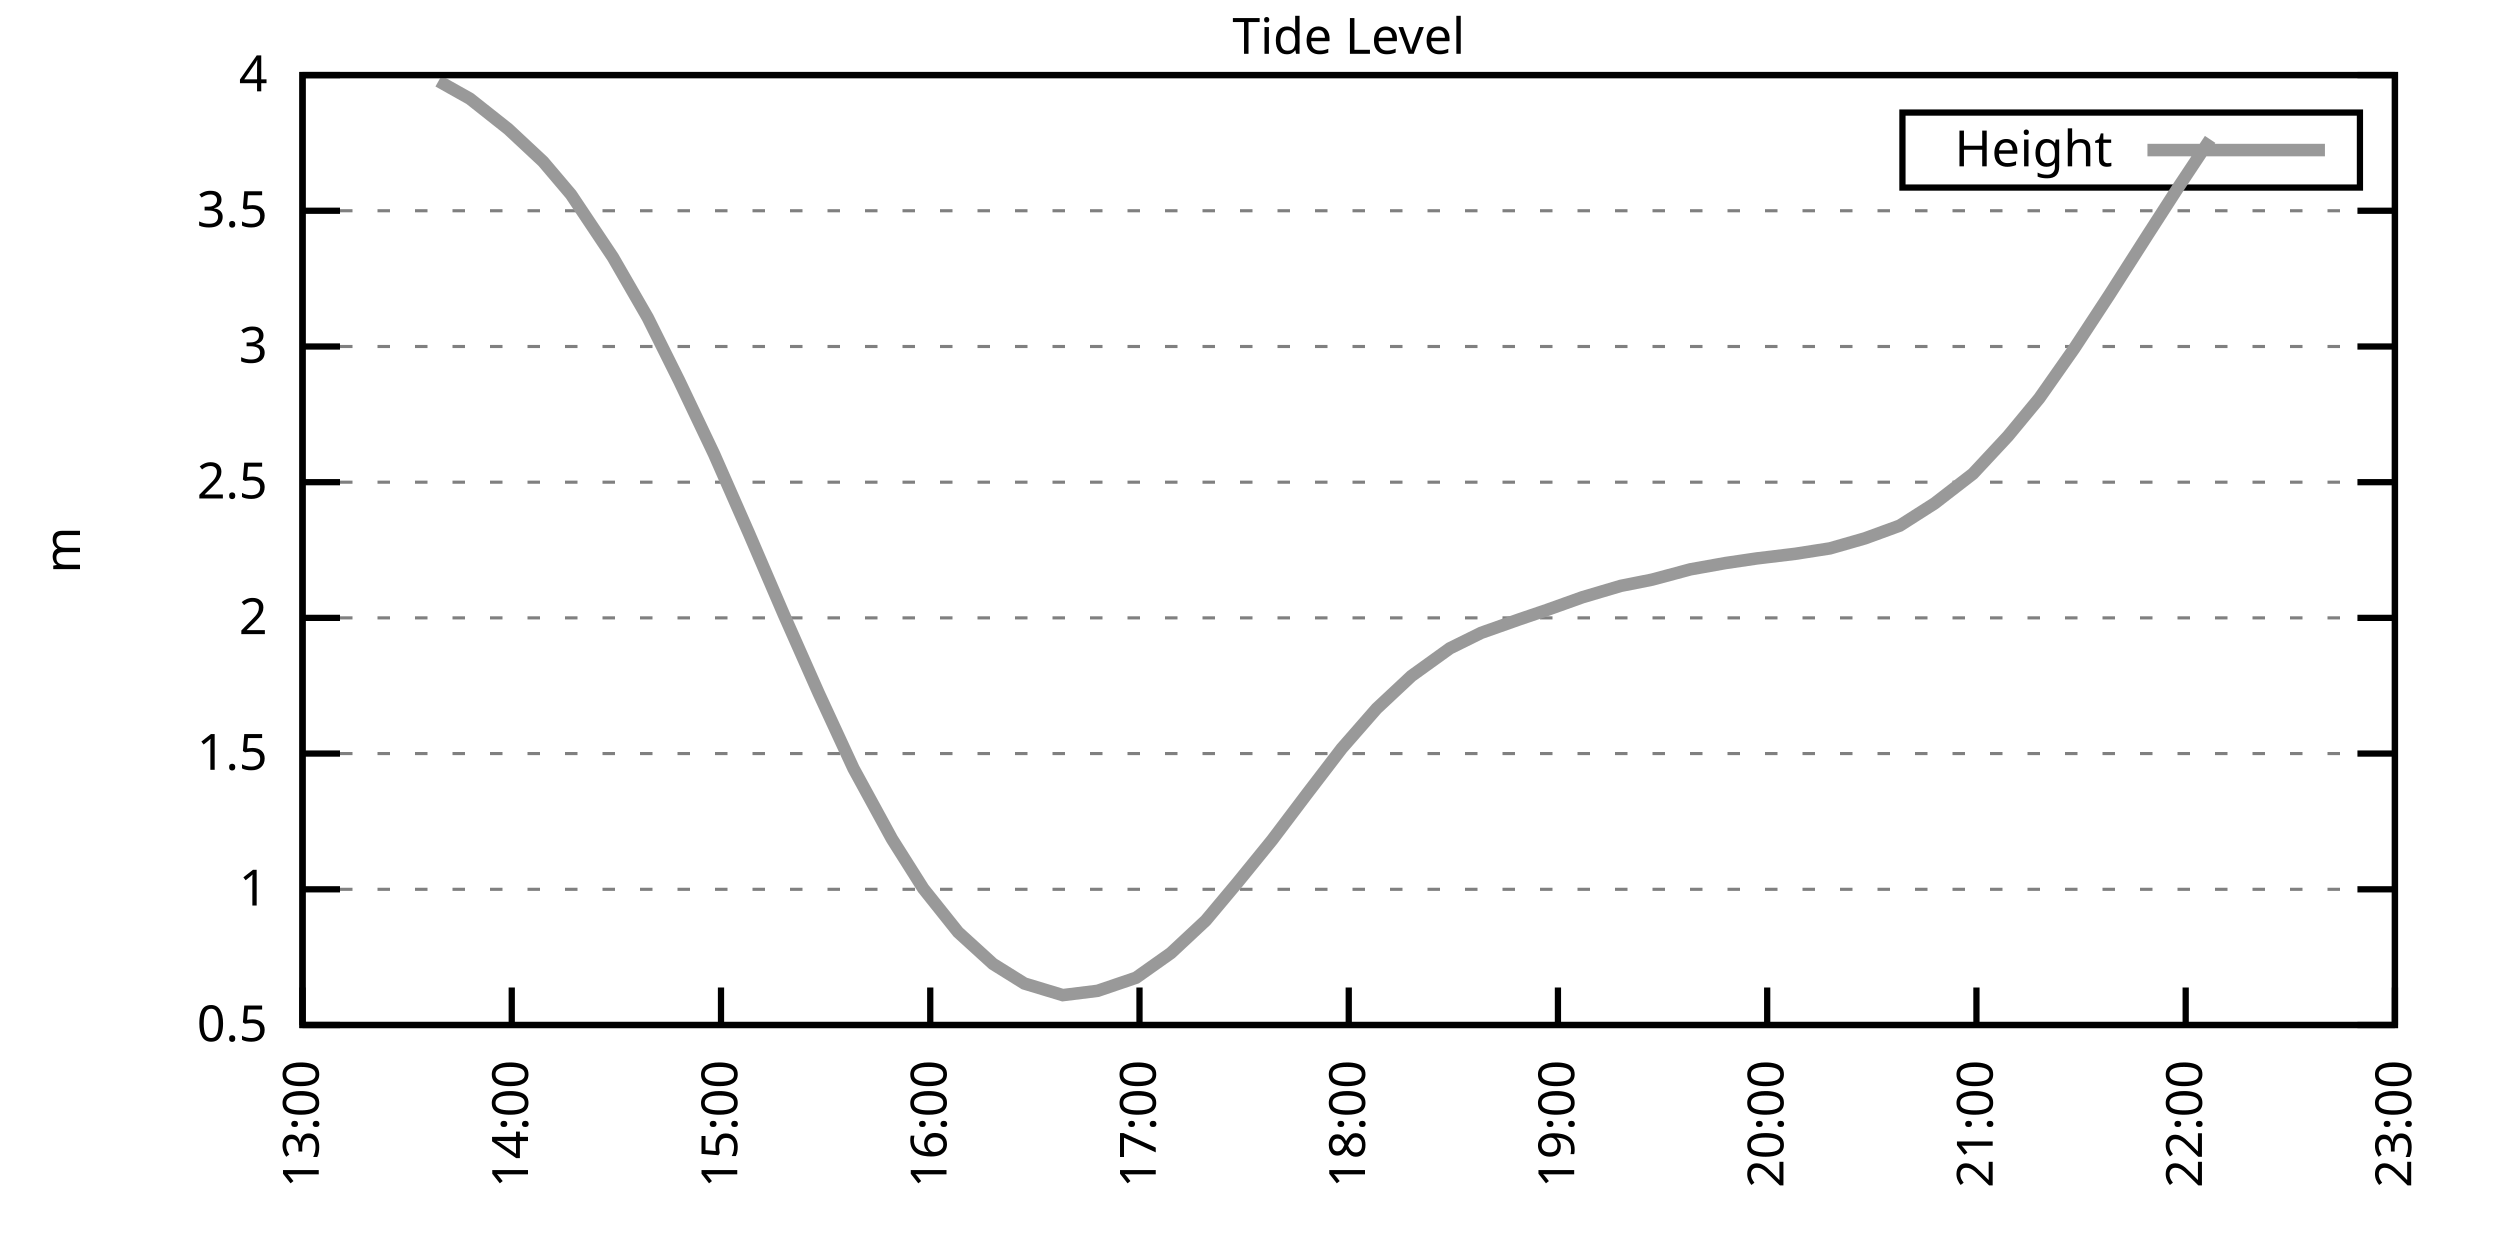
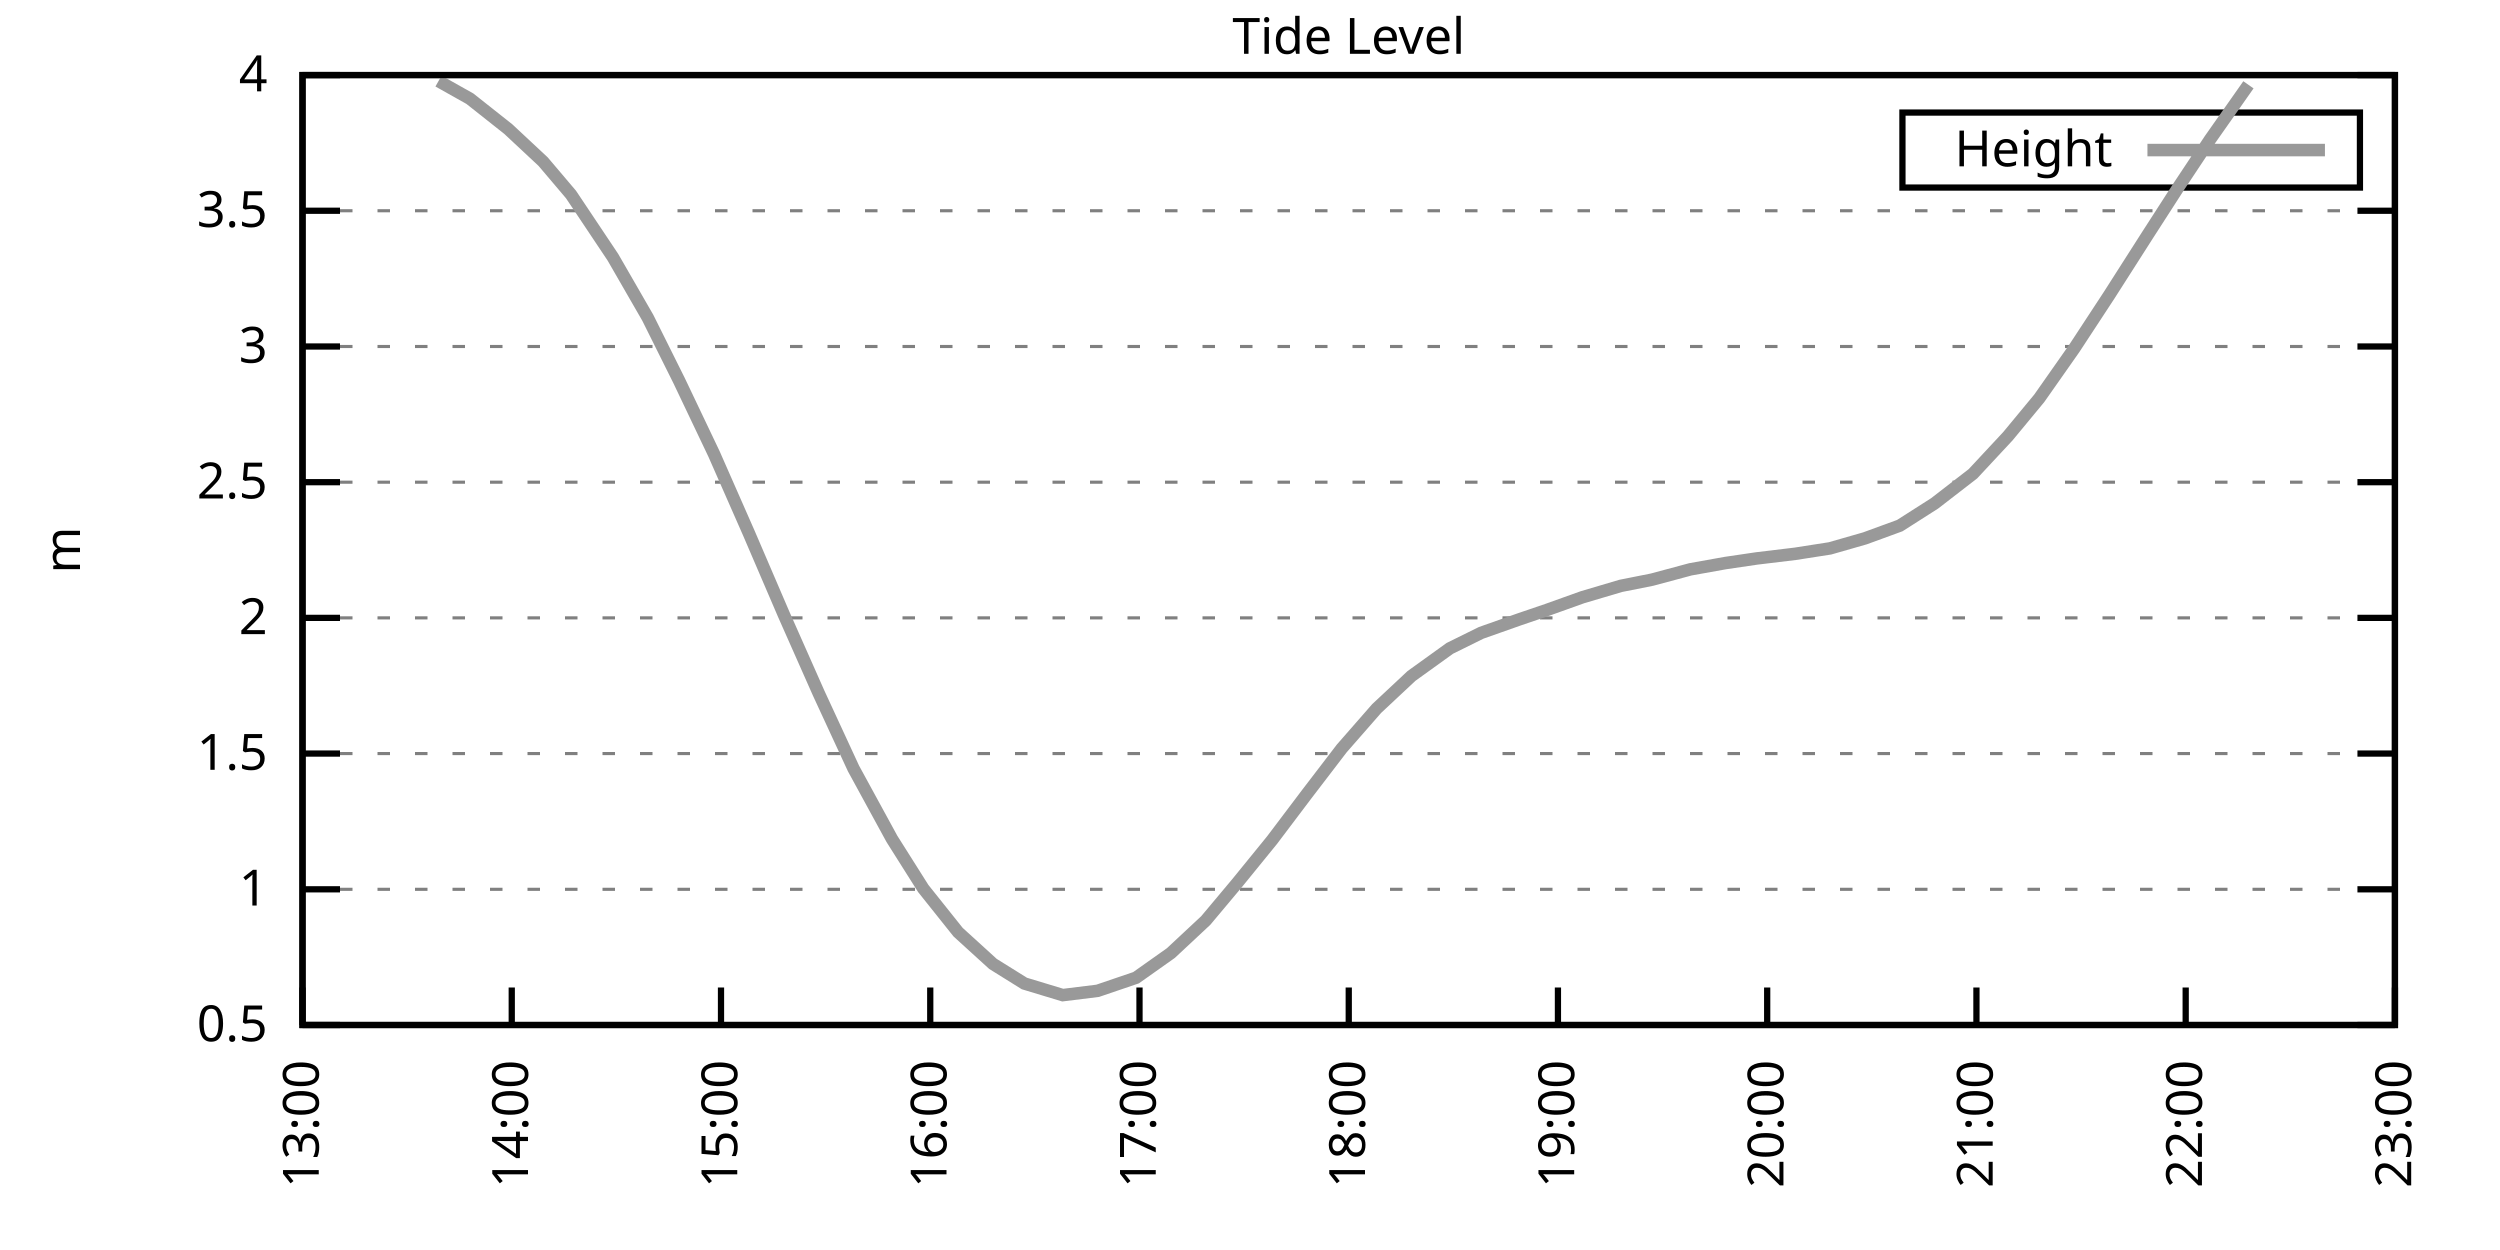
<svg xmlns="http://www.w3.org/2000/svg" xmlns:xlink="http://www.w3.org/1999/xlink" width="400" height="200" viewBox="0 0 400 200">
  <g id="gnuplot_canvas">
    <rect x="0" y="0" width="400" height="200" fill="none" />
    <defs>
      <circle id="gpDot" r="0.5" stroke-width="0.5" stroke="currentColor" />
      <path id="gpPt0" stroke-width="0.333" stroke="currentColor" d="M-1,0 h2 M0,-1 v2" />
      <path id="gpPt1" stroke-width="0.333" stroke="currentColor" d="M-1,-1 L1,1 M1,-1 L-1,1" />
      <path id="gpPt2" stroke-width="0.333" stroke="currentColor" d="M-1,0 L1,0 M0,-1 L0,1 M-1,-1 L1,1 M-1,1 L1,-1" />
      <rect id="gpPt3" stroke-width="0.333" stroke="currentColor" x="-1" y="-1" width="2" height="2" />
      <rect id="gpPt4" stroke-width="0.333" stroke="currentColor" fill="currentColor" x="-1" y="-1" width="2" height="2" />
      <circle id="gpPt5" stroke-width="0.333" stroke="currentColor" cx="0" cy="0" r="1" />
      <use xlink:href="#gpPt5" id="gpPt6" fill="currentColor" stroke="none" />
      <path id="gpPt7" stroke-width="0.333" stroke="currentColor" d="M0,-1.33 L-1.33,0.67 L1.33,0.67 z" />
      <use xlink:href="#gpPt7" id="gpPt8" fill="currentColor" stroke="none" />
      <use xlink:href="#gpPt7" id="gpPt9" stroke="currentColor" transform="rotate(180)" />
      <use xlink:href="#gpPt9" id="gpPt10" fill="currentColor" stroke="none" />
      <use xlink:href="#gpPt3" id="gpPt11" stroke="currentColor" transform="rotate(45)" />
      <use xlink:href="#gpPt11" id="gpPt12" fill="currentColor" stroke="none" />
      <path id="gpPt13" stroke-width="0.333" stroke="currentColor" d="M0,1.330 L1.265,0.411 L0.782,-1.067 L-0.782,-1.076 L-1.265,0.411 z" />
      <use xlink:href="#gpPt13" id="gpPt14" fill="currentColor" stroke="none" />
      <filter id="textbox" filterUnits="objectBoundingBox" x="0" y="0" height="1" width="1">
        <feFlood flood-color="white" flood-opacity="1" result="bgnd" />
        <feComposite in="SourceGraphic" in2="bgnd" operator="atop" />
      </filter>
      <filter id="greybox" filterUnits="objectBoundingBox" x="0" y="0" height="1" width="1">
        <feFlood flood-color="lightgrey" flood-opacity="1" result="grey" />
        <feComposite in="SourceGraphic" in2="grey" operator="atop" />
      </filter>
    </defs>
    <g fill="none" color="white" stroke="currentColor" stroke-width="1.00" stroke-linecap="butt" stroke-linejoin="miter">
</g>
    <g fill="none" color="black" stroke="currentColor" stroke-width="1.00" stroke-linecap="butt" stroke-linejoin="miter">
      <g stroke="none" shape-rendering="crispEdges">
        <polygon fill="rgb(255, 255, 255)" points="48.40,164.00 383.18,164.00 383.18,12.02 48.40,12.02 " />
      </g>
    </g>
    <g fill="none" color="black" stroke="currentColor" stroke-width="1.00" stroke-linecap="butt" stroke-linejoin="miter">
</g>
    <g fill="none" color="black" stroke="black" stroke-width="0.50" stroke-linecap="butt" stroke-linejoin="miter">
</g>
    <g fill="none" color="gray" stroke="currentColor" stroke-width="0.50" stroke-linecap="butt" stroke-linejoin="miter">
      <path stroke="gray" stroke-dasharray="2,4" class="gridline" d="M48.40,164.00 L383.19,164.00  " />
    </g>
    <g fill="none" color="gray" stroke="gray" stroke-width="1.00" stroke-linecap="butt" stroke-linejoin="miter">
</g>
    <g fill="none" color="black" stroke="currentColor" stroke-width="1.00" stroke-linecap="butt" stroke-linejoin="miter">
      <path stroke="black" d="M48.40,164.00 L54.40,164.00 M383.19,164.00 L377.19,164.00  " />
      <g transform="translate(42.80,166.60)" stroke="none" fill="black" font-family="Sans" font-size="8.00" text-anchor="end">
        <text>
          <tspan font-family="Sans"> 0.5</tspan>
        </text>
      </g>
    </g>
    <g fill="none" color="black" stroke="currentColor" stroke-width="1.00" stroke-linecap="butt" stroke-linejoin="miter">
</g>
    <g fill="none" color="black" stroke="black" stroke-width="0.50" stroke-linecap="butt" stroke-linejoin="miter">
</g>
    <g fill="none" color="gray" stroke="currentColor" stroke-width="0.50" stroke-linecap="butt" stroke-linejoin="miter">
      <path stroke="gray" stroke-dasharray="2,4" class="gridline" d="M48.40,142.29 L383.19,142.29  " />
    </g>
    <g fill="none" color="gray" stroke="gray" stroke-width="1.00" stroke-linecap="butt" stroke-linejoin="miter">
</g>
    <g fill="none" color="black" stroke="currentColor" stroke-width="1.00" stroke-linecap="butt" stroke-linejoin="miter">
      <path stroke="black" d="M48.40,142.29 L54.40,142.29 M383.19,142.29 L377.19,142.29  " />
      <g transform="translate(42.80,144.89)" stroke="none" fill="black" font-family="Sans" font-size="8.00" text-anchor="end">
        <text>
          <tspan font-family="Sans"> 1</tspan>
        </text>
      </g>
    </g>
    <g fill="none" color="black" stroke="currentColor" stroke-width="1.00" stroke-linecap="butt" stroke-linejoin="miter">
</g>
    <g fill="none" color="black" stroke="black" stroke-width="0.50" stroke-linecap="butt" stroke-linejoin="miter">
</g>
    <g fill="none" color="gray" stroke="currentColor" stroke-width="0.50" stroke-linecap="butt" stroke-linejoin="miter">
      <path stroke="gray" stroke-dasharray="2,4" class="gridline" d="M48.40,120.57 L383.19,120.57  " />
    </g>
    <g fill="none" color="gray" stroke="gray" stroke-width="1.00" stroke-linecap="butt" stroke-linejoin="miter">
</g>
    <g fill="none" color="black" stroke="currentColor" stroke-width="1.00" stroke-linecap="butt" stroke-linejoin="miter">
      <path stroke="black" d="M48.40,120.57 L54.40,120.57 M383.19,120.57 L377.19,120.57  " />
      <g transform="translate(42.80,123.17)" stroke="none" fill="black" font-family="Sans" font-size="8.00" text-anchor="end">
        <text>
          <tspan font-family="Sans"> 1.5</tspan>
        </text>
      </g>
    </g>
    <g fill="none" color="black" stroke="currentColor" stroke-width="1.00" stroke-linecap="butt" stroke-linejoin="miter">
</g>
    <g fill="none" color="black" stroke="black" stroke-width="0.50" stroke-linecap="butt" stroke-linejoin="miter">
</g>
    <g fill="none" color="gray" stroke="currentColor" stroke-width="0.50" stroke-linecap="butt" stroke-linejoin="miter">
      <path stroke="gray" stroke-dasharray="2,4" class="gridline" d="M48.40,98.86 L383.19,98.86  " />
    </g>
    <g fill="none" color="gray" stroke="gray" stroke-width="1.00" stroke-linecap="butt" stroke-linejoin="miter">
</g>
    <g fill="none" color="black" stroke="currentColor" stroke-width="1.00" stroke-linecap="butt" stroke-linejoin="miter">
      <path stroke="black" d="M48.40,98.86 L54.40,98.86 M383.19,98.86 L377.19,98.86  " />
      <g transform="translate(42.80,101.46)" stroke="none" fill="black" font-family="Sans" font-size="8.00" text-anchor="end">
        <text>
          <tspan font-family="Sans"> 2</tspan>
        </text>
      </g>
    </g>
    <g fill="none" color="black" stroke="currentColor" stroke-width="1.00" stroke-linecap="butt" stroke-linejoin="miter">
</g>
    <g fill="none" color="black" stroke="black" stroke-width="0.50" stroke-linecap="butt" stroke-linejoin="miter">
</g>
    <g fill="none" color="gray" stroke="currentColor" stroke-width="0.50" stroke-linecap="butt" stroke-linejoin="miter">
      <path stroke="gray" stroke-dasharray="2,4" class="gridline" d="M48.40,77.15 L383.19,77.15  " />
    </g>
    <g fill="none" color="gray" stroke="gray" stroke-width="1.00" stroke-linecap="butt" stroke-linejoin="miter">
</g>
    <g fill="none" color="black" stroke="currentColor" stroke-width="1.00" stroke-linecap="butt" stroke-linejoin="miter">
      <path stroke="black" d="M48.40,77.15 L54.40,77.15 M383.19,77.15 L377.19,77.15  " />
      <g transform="translate(42.80,79.75)" stroke="none" fill="black" font-family="Sans" font-size="8.00" text-anchor="end">
        <text>
          <tspan font-family="Sans"> 2.5</tspan>
        </text>
      </g>
    </g>
    <g fill="none" color="black" stroke="currentColor" stroke-width="1.00" stroke-linecap="butt" stroke-linejoin="miter">
</g>
    <g fill="none" color="black" stroke="black" stroke-width="0.50" stroke-linecap="butt" stroke-linejoin="miter">
</g>
    <g fill="none" color="gray" stroke="currentColor" stroke-width="0.50" stroke-linecap="butt" stroke-linejoin="miter">
      <path stroke="gray" stroke-dasharray="2,4" class="gridline" d="M48.40,55.44 L383.19,55.44  " />
    </g>
    <g fill="none" color="gray" stroke="gray" stroke-width="1.00" stroke-linecap="butt" stroke-linejoin="miter">
</g>
    <g fill="none" color="black" stroke="currentColor" stroke-width="1.00" stroke-linecap="butt" stroke-linejoin="miter">
      <path stroke="black" d="M48.40,55.44 L54.40,55.44 M383.19,55.44 L377.19,55.44  " />
      <g transform="translate(42.80,58.04)" stroke="none" fill="black" font-family="Sans" font-size="8.00" text-anchor="end">
        <text>
          <tspan font-family="Sans"> 3</tspan>
        </text>
      </g>
    </g>
    <g fill="none" color="black" stroke="currentColor" stroke-width="1.00" stroke-linecap="butt" stroke-linejoin="miter">
</g>
    <g fill="none" color="black" stroke="black" stroke-width="0.50" stroke-linecap="butt" stroke-linejoin="miter">
</g>
    <g fill="none" color="gray" stroke="currentColor" stroke-width="0.50" stroke-linecap="butt" stroke-linejoin="miter">
      <path stroke="gray" stroke-dasharray="2,4" class="gridline" d="M48.40,33.72 L383.19,33.72  " />
    </g>
    <g fill="none" color="gray" stroke="gray" stroke-width="1.00" stroke-linecap="butt" stroke-linejoin="miter">
</g>
    <g fill="none" color="black" stroke="currentColor" stroke-width="1.00" stroke-linecap="butt" stroke-linejoin="miter">
      <path stroke="black" d="M48.40,33.72 L54.40,33.72 M383.19,33.72 L377.19,33.72  " />
      <g transform="translate(42.80,36.32)" stroke="none" fill="black" font-family="Sans" font-size="8.00" text-anchor="end">
        <text>
          <tspan font-family="Sans"> 3.5</tspan>
        </text>
      </g>
    </g>
    <g fill="none" color="black" stroke="currentColor" stroke-width="1.00" stroke-linecap="butt" stroke-linejoin="miter">
</g>
    <g fill="none" color="black" stroke="black" stroke-width="0.50" stroke-linecap="butt" stroke-linejoin="miter">
</g>
    <g fill="none" color="gray" stroke="currentColor" stroke-width="0.50" stroke-linecap="butt" stroke-linejoin="miter">
      <path stroke="gray" stroke-dasharray="2,4" class="gridline" d="M48.40,12.01 L383.19,12.01  " />
    </g>
    <g fill="none" color="gray" stroke="gray" stroke-width="1.00" stroke-linecap="butt" stroke-linejoin="miter">
</g>
    <g fill="none" color="black" stroke="currentColor" stroke-width="1.00" stroke-linecap="butt" stroke-linejoin="miter">
      <path stroke="black" d="M48.40,12.01 L54.40,12.01 M383.19,12.01 L377.19,12.01  " />
      <g transform="translate(42.80,14.61)" stroke="none" fill="black" font-family="Sans" font-size="8.00" text-anchor="end">
        <text>
          <tspan font-family="Sans"> 4</tspan>
        </text>
      </g>
    </g>
    <g fill="none" color="black" stroke="currentColor" stroke-width="1.00" stroke-linecap="butt" stroke-linejoin="miter">
      <path stroke="black" d="M48.40,164.00 L48.40,158.00  " />
      <g transform="translate(51.00,169.60) rotate(270.00)" stroke="none" fill="black" font-family="Sans" font-size="8.00" text-anchor="end">
        <text>
          <tspan font-family="Sans">13:00</tspan>
        </text>
      </g>
    </g>
    <g fill="none" color="black" stroke="currentColor" stroke-width="1.00" stroke-linecap="butt" stroke-linejoin="miter">
      <path stroke="black" d="M81.88,164.00 L81.88,158.00  " />
      <g transform="translate(84.48,169.60) rotate(270.00)" stroke="none" fill="black" font-family="Sans" font-size="8.00" text-anchor="end">
        <text>
          <tspan font-family="Sans">14:00</tspan>
        </text>
      </g>
    </g>
    <g fill="none" color="black" stroke="currentColor" stroke-width="1.00" stroke-linecap="butt" stroke-linejoin="miter">
      <path stroke="black" d="M115.36,164.00 L115.36,158.00  " />
      <g transform="translate(117.96,169.60) rotate(270.00)" stroke="none" fill="black" font-family="Sans" font-size="8.00" text-anchor="end">
        <text>
          <tspan font-family="Sans">15:00</tspan>
        </text>
      </g>
    </g>
    <g fill="none" color="black" stroke="currentColor" stroke-width="1.00" stroke-linecap="butt" stroke-linejoin="miter">
      <path stroke="black" d="M148.84,164.00 L148.84,158.00  " />
      <g transform="translate(151.44,169.60) rotate(270.00)" stroke="none" fill="black" font-family="Sans" font-size="8.00" text-anchor="end">
        <text>
          <tspan font-family="Sans">16:00</tspan>
        </text>
      </g>
    </g>
    <g fill="none" color="black" stroke="currentColor" stroke-width="1.00" stroke-linecap="butt" stroke-linejoin="miter">
      <path stroke="black" d="M182.32,164.00 L182.32,158.00  " />
      <g transform="translate(184.92,169.60) rotate(270.00)" stroke="none" fill="black" font-family="Sans" font-size="8.00" text-anchor="end">
        <text>
          <tspan font-family="Sans">17:00</tspan>
        </text>
      </g>
    </g>
    <g fill="none" color="black" stroke="currentColor" stroke-width="1.00" stroke-linecap="butt" stroke-linejoin="miter">
      <path stroke="black" d="M215.80,164.00 L215.80,158.00  " />
      <g transform="translate(218.40,169.60) rotate(270.00)" stroke="none" fill="black" font-family="Sans" font-size="8.00" text-anchor="end">
        <text>
          <tspan font-family="Sans">18:00</tspan>
        </text>
      </g>
    </g>
    <g fill="none" color="black" stroke="currentColor" stroke-width="1.00" stroke-linecap="butt" stroke-linejoin="miter">
      <path stroke="black" d="M249.27,164.00 L249.27,158.00  " />
      <g transform="translate(251.87,169.60) rotate(270.00)" stroke="none" fill="black" font-family="Sans" font-size="8.00" text-anchor="end">
        <text>
          <tspan font-family="Sans">19:00</tspan>
        </text>
      </g>
    </g>
    <g fill="none" color="black" stroke="currentColor" stroke-width="1.00" stroke-linecap="butt" stroke-linejoin="miter">
      <path stroke="black" d="M282.75,164.00 L282.75,158.00  " />
      <g transform="translate(285.35,169.60) rotate(270.00)" stroke="none" fill="black" font-family="Sans" font-size="8.00" text-anchor="end">
        <text>
          <tspan font-family="Sans">20:00</tspan>
        </text>
      </g>
    </g>
    <g fill="none" color="black" stroke="currentColor" stroke-width="1.00" stroke-linecap="butt" stroke-linejoin="miter">
      <path stroke="black" d="M316.23,164.00 L316.23,158.00  " />
      <g transform="translate(318.83,169.60) rotate(270.00)" stroke="none" fill="black" font-family="Sans" font-size="8.00" text-anchor="end">
        <text>
          <tspan font-family="Sans">21:00</tspan>
        </text>
      </g>
    </g>
    <g fill="none" color="black" stroke="currentColor" stroke-width="1.00" stroke-linecap="butt" stroke-linejoin="miter">
      <path stroke="black" d="M349.71,164.00 L349.71,158.00  " />
      <g transform="translate(352.31,169.60) rotate(270.00)" stroke="none" fill="black" font-family="Sans" font-size="8.00" text-anchor="end">
        <text>
          <tspan font-family="Sans">22:00</tspan>
        </text>
      </g>
    </g>
    <g fill="none" color="black" stroke="currentColor" stroke-width="1.00" stroke-linecap="butt" stroke-linejoin="miter">
      <path stroke="black" d="M383.19,164.00 L383.19,158.00  " />
      <g transform="translate(385.79,169.60) rotate(270.00)" stroke="none" fill="black" font-family="Sans" font-size="8.00" text-anchor="end">
        <text>
          <tspan font-family="Sans">23:00</tspan>
        </text>
      </g>
    </g>
    <g fill="none" color="black" stroke="currentColor" stroke-width="1.00" stroke-linecap="butt" stroke-linejoin="miter">
</g>
    <g fill="none" color="black" stroke="currentColor" stroke-width="1.00" stroke-linecap="butt" stroke-linejoin="miter">
      <path stroke="black" d="M48.40,12.01 L48.40,164.00 L383.19,164.00 L383.19,12.01 L48.40,12.01 Z  " />
    </g>
    <g fill="none" color="black" stroke="currentColor" stroke-width="1.00" stroke-linecap="butt" stroke-linejoin="miter">
</g>
    <g fill="none" color="black" stroke="currentColor" stroke-width="1.00" stroke-linecap="butt" stroke-linejoin="miter">
      <path stroke="black" d="M304.39,30.01 L304.39,18.01 L377.59,18.01 L377.59,30.01 L304.39,30.01 Z  " />
    </g>
    <g id="Tide_level_plot_1">
      <g fill="none" color="white" stroke="black" stroke-width="2.00" stroke-linecap="butt" stroke-linejoin="miter">
</g>
      <g fill="none" color="black" stroke="currentColor" stroke-width="2.00" stroke-linecap="butt" stroke-linejoin="miter">
        <g transform="translate(337.99,26.61)" stroke="none" fill="black" font-family="Sans" font-size="8.00" text-anchor="end">
          <text>
            <tspan font-family="Sans">Height</tspan>
          </text>
        </g>
      </g>
      <g fill="none" color="black" stroke="currentColor" stroke-width="2.00" stroke-linecap="butt" stroke-linejoin="miter">
-         <path stroke="rgb(153, 153, 153)" d="M343.59,24.01 L371.99,24.01 M70.16,12.97 L75.18,15.79 L81.32,20.65 L86.90,25.86 L91.36,31.12 L98.06,41.15   L103.64,50.83 L108.66,60.91 L114.24,72.63 L119.82,85.31 L125.40,98.30 L130.98,110.89 L136.56,122.96 L142.70,134.21   L147.72,142.16 L153.30,149.15 L158.88,154.23 L163.90,157.36 L170.04,159.22 L175.62,158.53 L181.76,156.44 L187.34,152.49   L192.92,147.28 L197.94,141.29 L203.52,134.43 L209.10,127.04 L214.68,119.75 L220.26,113.37 L225.84,108.15 L231.98,103.73   L237.00,101.25 L243.14,99.08 L247.60,97.56 L253.18,95.56 L259.32,93.74 L264.34,92.74 L270.48,91.09 L276.06,90.09   L281.08,89.35 L287.22,88.61 L292.80,87.74 L298.38,86.14 L303.96,84.10 L309.54,80.54 L315.67,75.80 L321.25,69.81   L326.28,63.73 L331.86,55.78 L337.44,47.27 L343.57,37.67 L348.60,29.86 L353.62,22.30  " />
+         <path stroke="rgb(153, 153, 153)" d="M343.59,24.01 L371.99,24.01 M70.16,12.97 L75.18,15.79 L81.32,20.65 L86.90,25.86 L91.36,31.12 L98.06,41.15   L103.64,50.83 L108.66,60.91 L114.24,72.63 L119.82,85.31 L125.40,98.30 L130.98,110.89 L136.56,122.96 L142.70,134.21   L147.72,142.16 L153.30,149.15 L158.88,154.23 L163.90,157.36 L170.04,159.22 L175.62,158.53 L181.76,156.44 L187.34,152.49   L192.92,147.28 L197.94,141.29 L203.52,134.43 L209.10,127.04 L214.68,119.75 L220.26,113.37 L225.84,108.15 L231.98,103.73   L237.00,101.25 L243.14,99.08 L247.60,97.56 L253.18,95.56 L259.32,93.74 L264.34,92.74 L270.48,91.09 L276.06,90.09   L281.08,89.35 L287.22,88.61 L292.80,87.74 L298.38,86.14 L303.96,84.10 L309.54,80.54 L315.67,75.80 L321.25,69.81   L326.28,63.73 L331.86,55.78 L337.44,47.27 L343.57,37.67 L348.60,29.86 L353.62,22.30 L359.75,13.57  " />
      </g>
    </g>
    <g fill="none" color="black" stroke="currentColor" stroke-width="2.00" stroke-linecap="butt" stroke-linejoin="miter">
</g>
    <g fill="none" color="black" stroke="black" stroke-width="1.00" stroke-linecap="butt" stroke-linejoin="miter">
</g>
    <g fill="none" color="black" stroke="currentColor" stroke-width="1.00" stroke-linecap="butt" stroke-linejoin="miter">
      <path stroke="black" d="M48.40,12.01 L48.40,164.00 L383.19,164.00 L383.19,12.01 L48.40,12.01 Z  " />
      <g transform="translate(12.80,88.01) rotate(270.00)" stroke="none" fill="black" font-family="Sans" font-size="8.00" text-anchor="middle">
        <text>
          <tspan font-family="Sans">m</tspan>
        </text>
      </g>
    </g>
    <g fill="none" color="black" stroke="currentColor" stroke-width="1.00" stroke-linecap="butt" stroke-linejoin="miter">
</g>
    <g fill="none" color="black" stroke="currentColor" stroke-width="1.00" stroke-linecap="butt" stroke-linejoin="miter">
      <g transform="translate(215.79,8.61)" stroke="none" fill="black" font-family="Sans" font-size="8.00" text-anchor="middle">
        <text>
          <tspan font-family="Sans">Tide Level</tspan>
        </text>
      </g>
    </g>
    <g fill="none" color="black" stroke="currentColor" stroke-width="1.00" stroke-linecap="butt" stroke-linejoin="miter">
</g>
  </g>
</svg>
